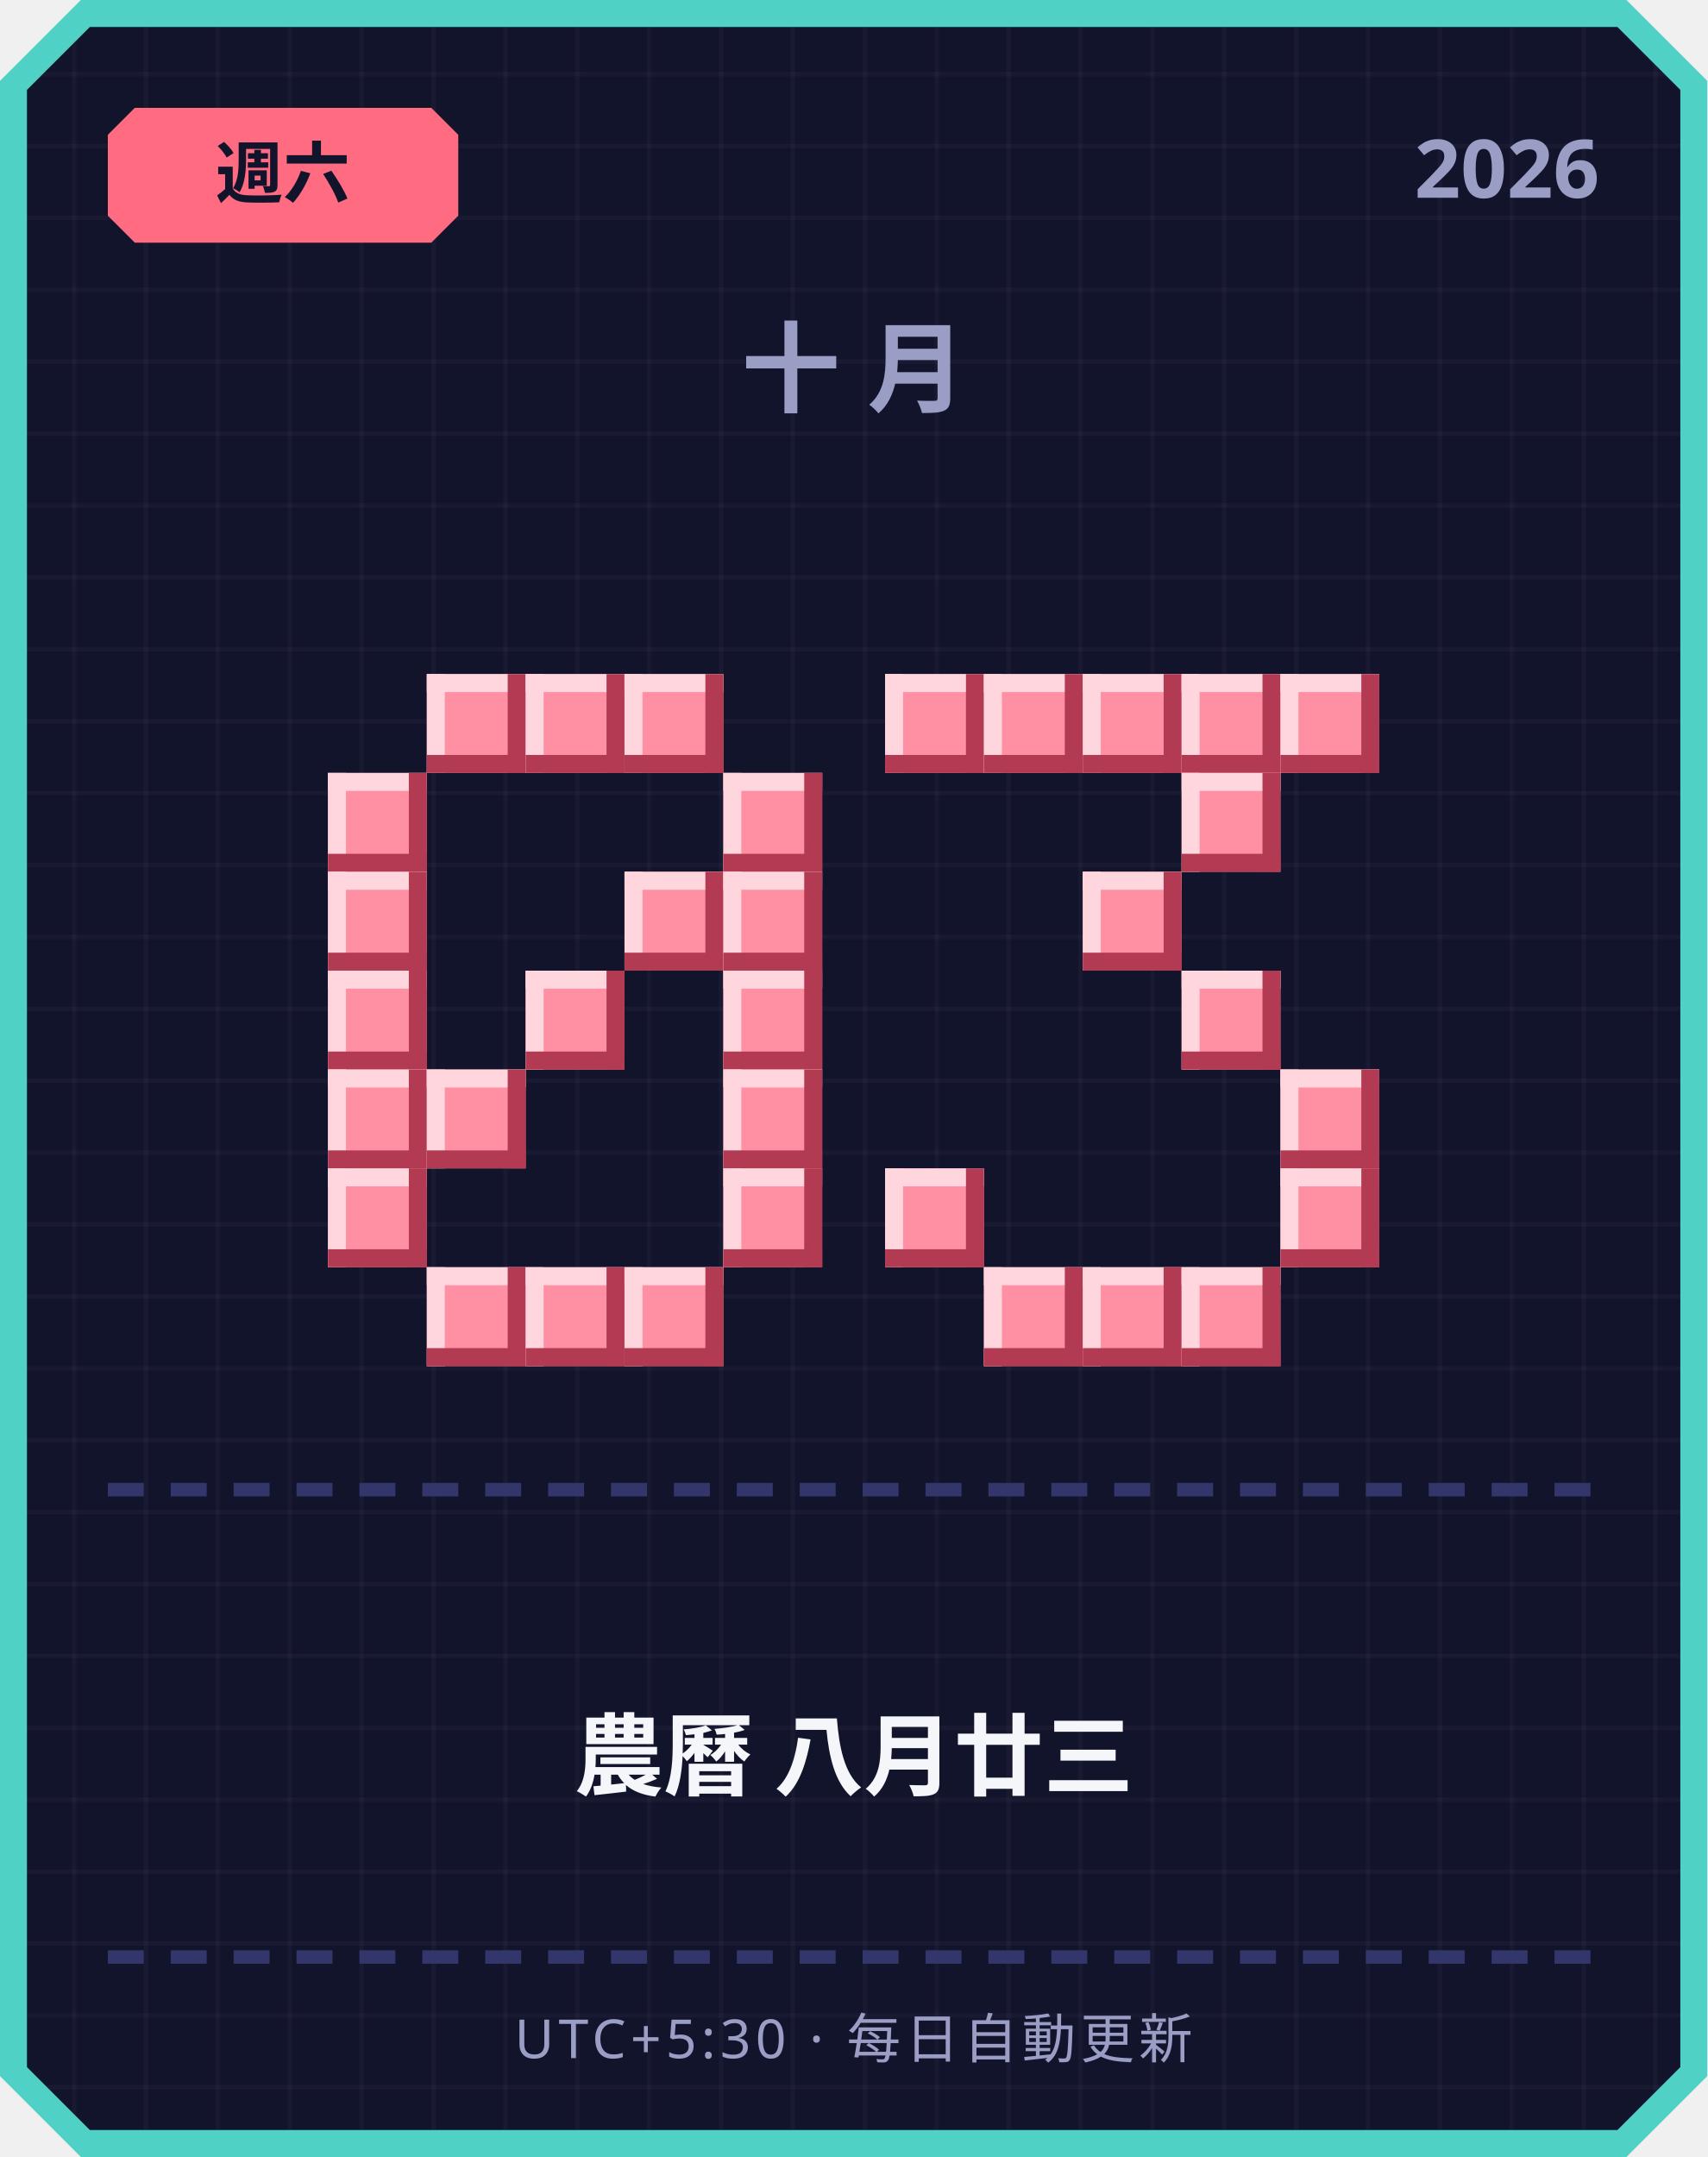
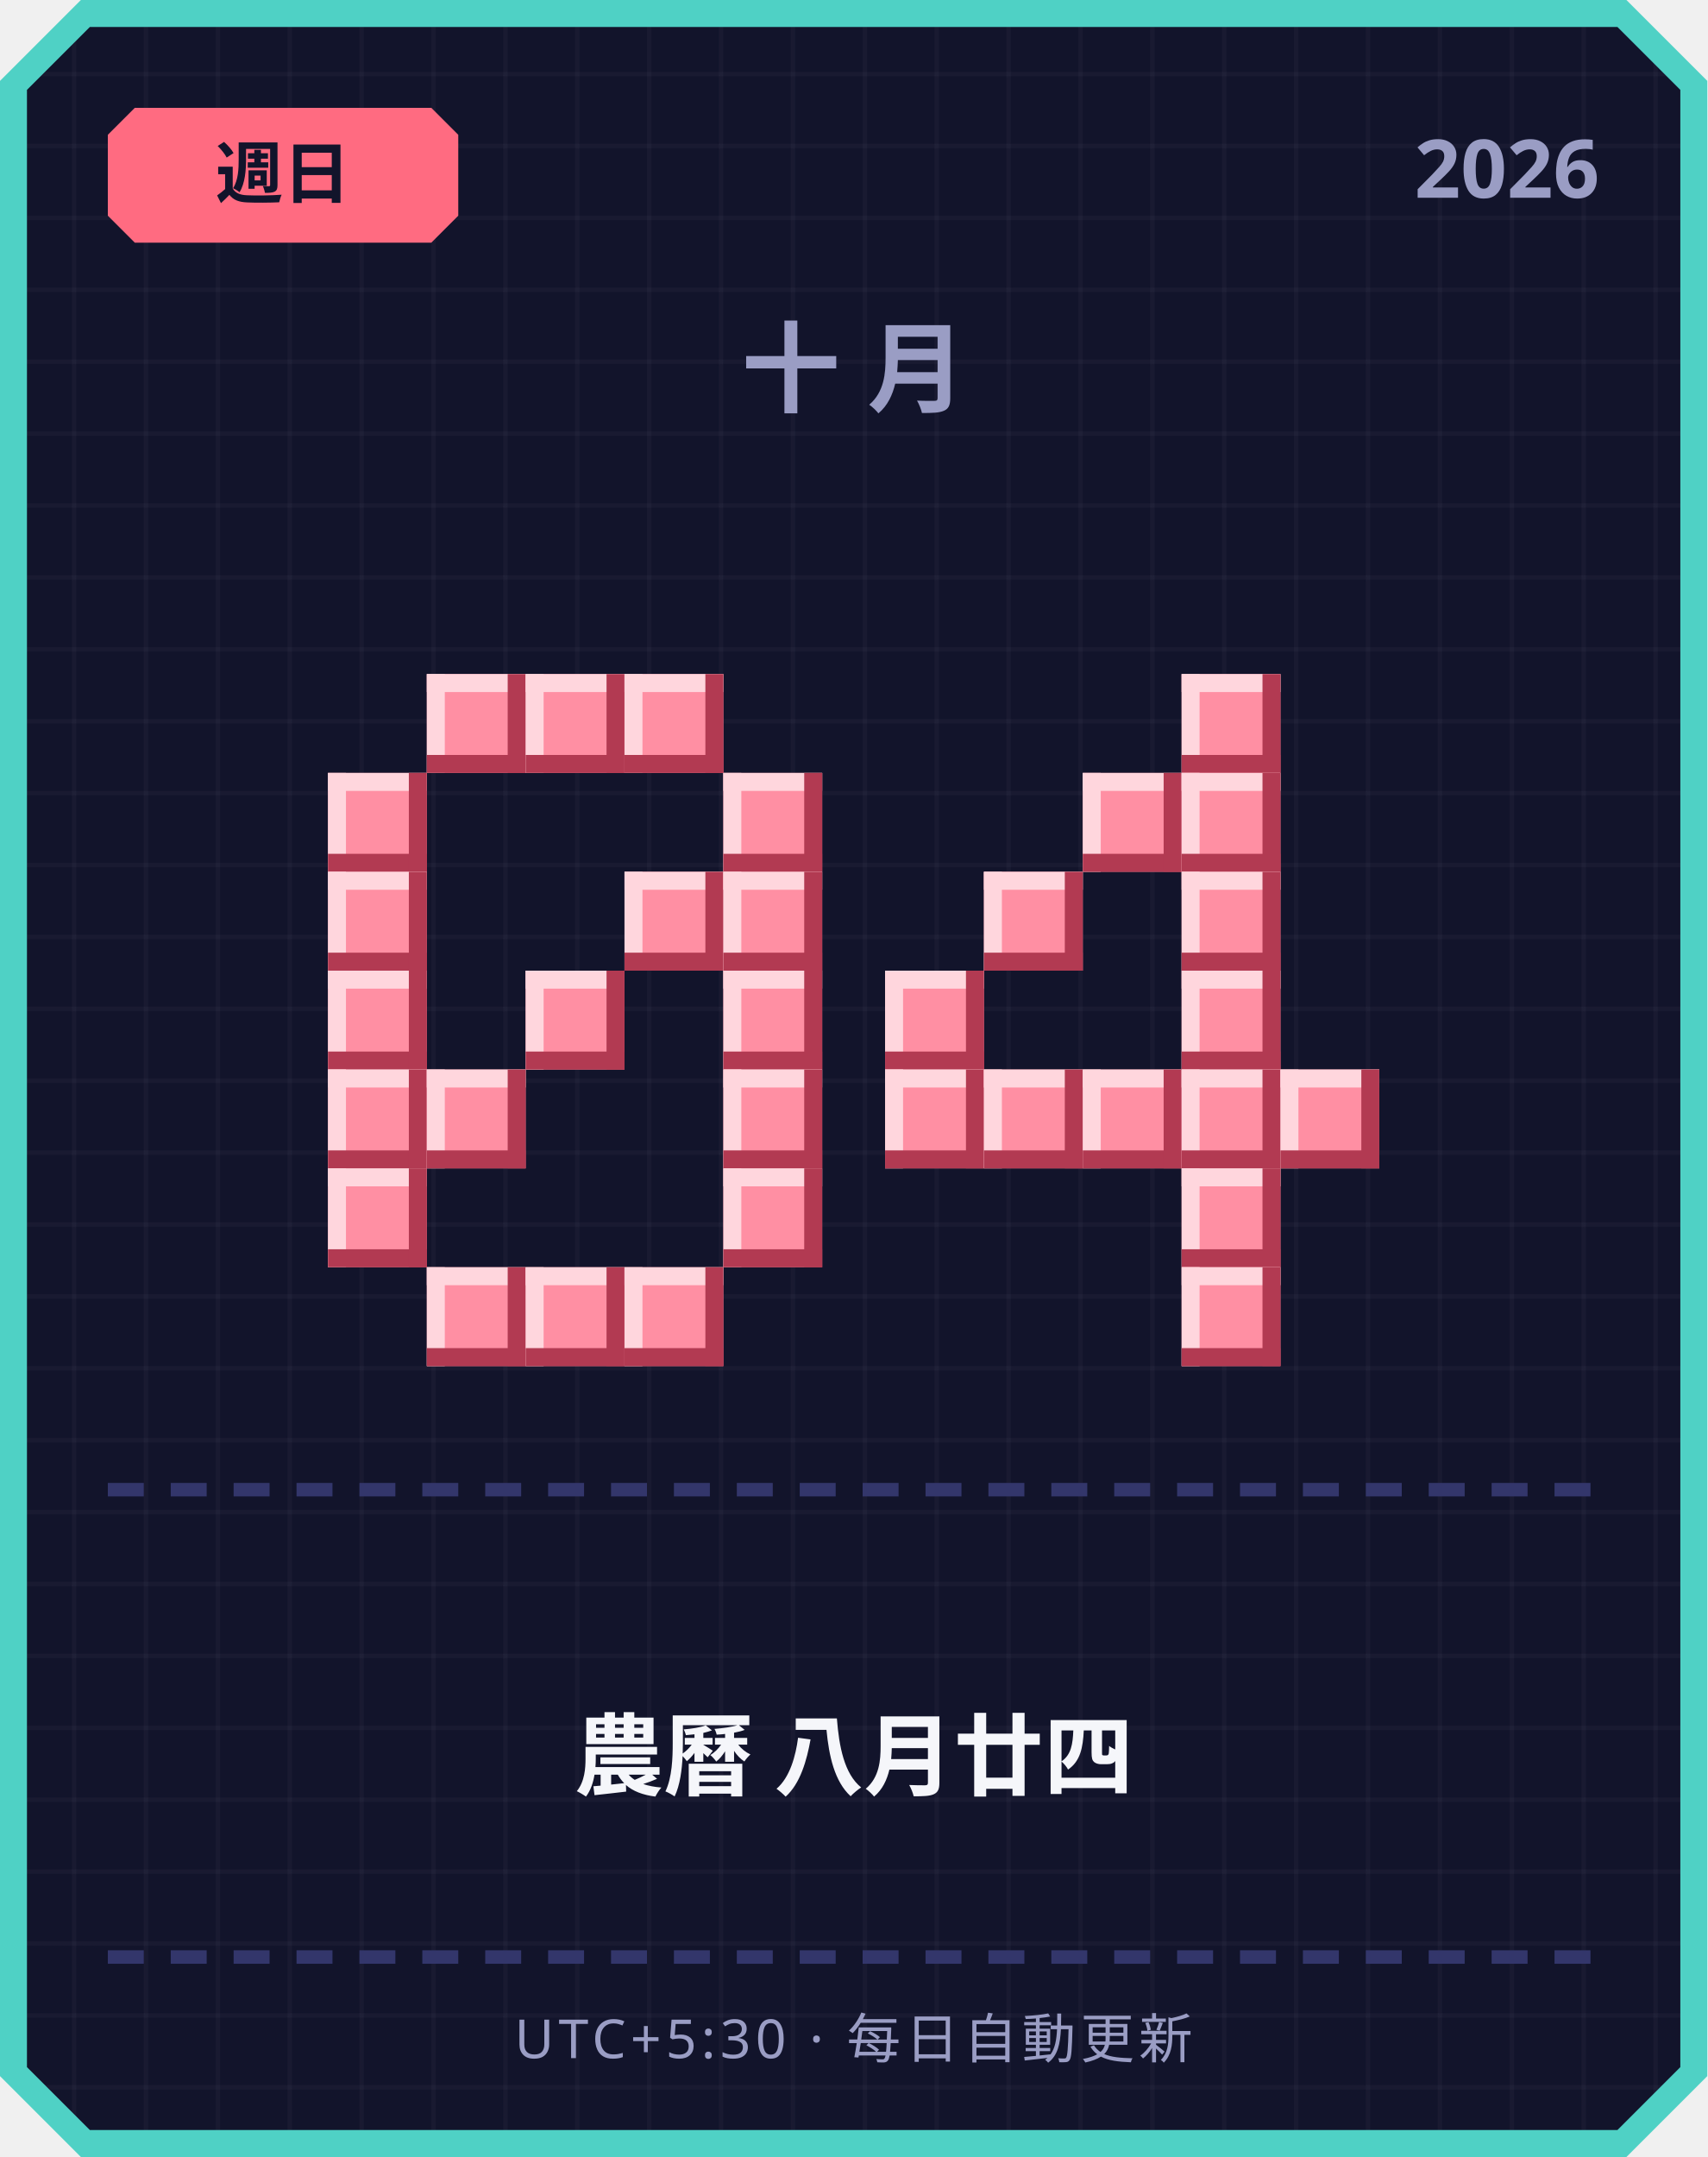
<svg xmlns="http://www.w3.org/2000/svg" width="380" height="480" viewBox="0 0 380 480">
  <defs>
    <pattern id="grid" width="16" height="16" patternUnits="userSpaceOnUse">
      <rect width="16" height="16" fill="#12142b" />
      <rect width="1" height="16" fill="#ffffff" opacity="0.03" />
      <rect width="16" height="1" fill="#ffffff" opacity="0.03" />
    </pattern>
  </defs>
  <path d="M 18,0 L 362,0 L 380,18 L 380,462 L 362,480 L 18,480 L 0,462 L 0,18 Z" fill="#4fd1c5" />
  <path d="M 20,6 L 360,6 L 374,20 L 374,460 L 360,474 L 20,474 L 6,460 L 6,20 Z" fill="url(#grid)" />
  <path d="M 30,24 L 96,24 L 102,30 L 102,48 L 96,54 L 30,54 L 24,48 L 24,30 Z" fill="#ff6b81" />
-   <text x="63" y="44" text-anchor="middle" font-family="'Segoe UI', sans-serif" font-size="15" font-weight="700" fill="#12142b">週六</text>
+   <text x="63" y="44" text-anchor="middle" font-family="'Segoe UI', sans-serif" font-size="15" font-weight="700" fill="#12142b">週日</text>
  <text x="356" y="44" text-anchor="end" font-family="'Segoe UI', sans-serif" font-size="18" font-weight="700" fill="#9a9dc4">2026</text>
  <text x="190" y="90" text-anchor="middle" font-family="'Segoe UI', sans-serif" font-size="22" font-weight="700" letter-spacing="6" fill="#9a9dc4">十月</text>
  <rect x="95" y="150" width="22" height="22" fill="#ff8fa3" />
  <rect x="95" y="150" width="22" height="4" fill="#ffd6dd" />
  <rect x="95" y="150" width="4" height="22" fill="#ffd6dd" />
  <rect x="95" y="168" width="22" height="4" fill="#b23a52" />
  <rect x="113" y="150" width="4" height="22" fill="#b23a52" />
  <rect x="117" y="150" width="22" height="22" fill="#ff8fa3" />
  <rect x="117" y="150" width="22" height="4" fill="#ffd6dd" />
  <rect x="117" y="150" width="4" height="22" fill="#ffd6dd" />
  <rect x="117" y="168" width="22" height="4" fill="#b23a52" />
  <rect x="135" y="150" width="4" height="22" fill="#b23a52" />
  <rect x="139" y="150" width="22" height="22" fill="#ff8fa3" />
  <rect x="139" y="150" width="22" height="4" fill="#ffd6dd" />
  <rect x="139" y="150" width="4" height="22" fill="#ffd6dd" />
  <rect x="139" y="168" width="22" height="4" fill="#b23a52" />
  <rect x="157" y="150" width="4" height="22" fill="#b23a52" />
  <rect x="73" y="172" width="22" height="22" fill="#ff8fa3" />
  <rect x="73" y="172" width="22" height="4" fill="#ffd6dd" />
  <rect x="73" y="172" width="4" height="22" fill="#ffd6dd" />
  <rect x="73" y="190" width="22" height="4" fill="#b23a52" />
  <rect x="91" y="172" width="4" height="22" fill="#b23a52" />
  <rect x="161" y="172" width="22" height="22" fill="#ff8fa3" />
  <rect x="161" y="172" width="22" height="4" fill="#ffd6dd" />
  <rect x="161" y="172" width="4" height="22" fill="#ffd6dd" />
  <rect x="161" y="190" width="22" height="4" fill="#b23a52" />
  <rect x="179" y="172" width="4" height="22" fill="#b23a52" />
  <rect x="73" y="194" width="22" height="22" fill="#ff8fa3" />
  <rect x="73" y="194" width="22" height="4" fill="#ffd6dd" />
  <rect x="73" y="194" width="4" height="22" fill="#ffd6dd" />
  <rect x="73" y="212" width="22" height="4" fill="#b23a52" />
  <rect x="91" y="194" width="4" height="22" fill="#b23a52" />
  <rect x="139" y="194" width="22" height="22" fill="#ff8fa3" />
  <rect x="139" y="194" width="22" height="4" fill="#ffd6dd" />
  <rect x="139" y="194" width="4" height="22" fill="#ffd6dd" />
  <rect x="139" y="212" width="22" height="4" fill="#b23a52" />
  <rect x="157" y="194" width="4" height="22" fill="#b23a52" />
  <rect x="161" y="194" width="22" height="22" fill="#ff8fa3" />
  <rect x="161" y="194" width="22" height="4" fill="#ffd6dd" />
  <rect x="161" y="194" width="4" height="22" fill="#ffd6dd" />
  <rect x="161" y="212" width="22" height="4" fill="#b23a52" />
  <rect x="179" y="194" width="4" height="22" fill="#b23a52" />
  <rect x="73" y="216" width="22" height="22" fill="#ff8fa3" />
  <rect x="73" y="216" width="22" height="4" fill="#ffd6dd" />
  <rect x="73" y="216" width="4" height="22" fill="#ffd6dd" />
  <rect x="73" y="234" width="22" height="4" fill="#b23a52" />
  <rect x="91" y="216" width="4" height="22" fill="#b23a52" />
  <rect x="117" y="216" width="22" height="22" fill="#ff8fa3" />
  <rect x="117" y="216" width="22" height="4" fill="#ffd6dd" />
  <rect x="117" y="216" width="4" height="22" fill="#ffd6dd" />
  <rect x="117" y="234" width="22" height="4" fill="#b23a52" />
  <rect x="135" y="216" width="4" height="22" fill="#b23a52" />
  <rect x="161" y="216" width="22" height="22" fill="#ff8fa3" />
  <rect x="161" y="216" width="22" height="4" fill="#ffd6dd" />
  <rect x="161" y="216" width="4" height="22" fill="#ffd6dd" />
  <rect x="161" y="234" width="22" height="4" fill="#b23a52" />
  <rect x="179" y="216" width="4" height="22" fill="#b23a52" />
  <rect x="73" y="238" width="22" height="22" fill="#ff8fa3" />
  <rect x="73" y="238" width="22" height="4" fill="#ffd6dd" />
  <rect x="73" y="238" width="4" height="22" fill="#ffd6dd" />
  <rect x="73" y="256" width="22" height="4" fill="#b23a52" />
  <rect x="91" y="238" width="4" height="22" fill="#b23a52" />
  <rect x="95" y="238" width="22" height="22" fill="#ff8fa3" />
  <rect x="95" y="238" width="22" height="4" fill="#ffd6dd" />
  <rect x="95" y="238" width="4" height="22" fill="#ffd6dd" />
  <rect x="95" y="256" width="22" height="4" fill="#b23a52" />
  <rect x="113" y="238" width="4" height="22" fill="#b23a52" />
  <rect x="161" y="238" width="22" height="22" fill="#ff8fa3" />
  <rect x="161" y="238" width="22" height="4" fill="#ffd6dd" />
  <rect x="161" y="238" width="4" height="22" fill="#ffd6dd" />
  <rect x="161" y="256" width="22" height="4" fill="#b23a52" />
  <rect x="179" y="238" width="4" height="22" fill="#b23a52" />
  <rect x="73" y="260" width="22" height="22" fill="#ff8fa3" />
  <rect x="73" y="260" width="22" height="4" fill="#ffd6dd" />
  <rect x="73" y="260" width="4" height="22" fill="#ffd6dd" />
  <rect x="73" y="278" width="22" height="4" fill="#b23a52" />
  <rect x="91" y="260" width="4" height="22" fill="#b23a52" />
  <rect x="161" y="260" width="22" height="22" fill="#ff8fa3" />
  <rect x="161" y="260" width="22" height="4" fill="#ffd6dd" />
  <rect x="161" y="260" width="4" height="22" fill="#ffd6dd" />
  <rect x="161" y="278" width="22" height="4" fill="#b23a52" />
  <rect x="179" y="260" width="4" height="22" fill="#b23a52" />
  <rect x="95" y="282" width="22" height="22" fill="#ff8fa3" />
  <rect x="95" y="282" width="22" height="4" fill="#ffd6dd" />
  <rect x="95" y="282" width="4" height="22" fill="#ffd6dd" />
  <rect x="95" y="300" width="22" height="4" fill="#b23a52" />
  <rect x="113" y="282" width="4" height="22" fill="#b23a52" />
  <rect x="117" y="282" width="22" height="22" fill="#ff8fa3" />
  <rect x="117" y="282" width="22" height="4" fill="#ffd6dd" />
  <rect x="117" y="282" width="4" height="22" fill="#ffd6dd" />
  <rect x="117" y="300" width="22" height="4" fill="#b23a52" />
  <rect x="135" y="282" width="4" height="22" fill="#b23a52" />
  <rect x="139" y="282" width="22" height="22" fill="#ff8fa3" />
  <rect x="139" y="282" width="22" height="4" fill="#ffd6dd" />
  <rect x="139" y="282" width="4" height="22" fill="#ffd6dd" />
  <rect x="139" y="300" width="22" height="4" fill="#b23a52" />
  <rect x="157" y="282" width="4" height="22" fill="#b23a52" />
-   <rect x="197" y="150" width="22" height="22" fill="#ff8fa3" />
-   <rect x="197" y="150" width="22" height="4" fill="#ffd6dd" />
-   <rect x="197" y="150" width="4" height="22" fill="#ffd6dd" />
-   <rect x="197" y="168" width="22" height="4" fill="#b23a52" />
-   <rect x="215" y="150" width="4" height="22" fill="#b23a52" />
-   <rect x="219" y="150" width="22" height="22" fill="#ff8fa3" />
-   <rect x="219" y="150" width="22" height="4" fill="#ffd6dd" />
-   <rect x="219" y="150" width="4" height="22" fill="#ffd6dd" />
-   <rect x="219" y="168" width="22" height="4" fill="#b23a52" />
-   <rect x="237" y="150" width="4" height="22" fill="#b23a52" />
-   <rect x="241" y="150" width="22" height="22" fill="#ff8fa3" />
-   <rect x="241" y="150" width="22" height="4" fill="#ffd6dd" />
-   <rect x="241" y="150" width="4" height="22" fill="#ffd6dd" />
-   <rect x="241" y="168" width="22" height="4" fill="#b23a52" />
-   <rect x="259" y="150" width="4" height="22" fill="#b23a52" />
  <rect x="263" y="150" width="22" height="22" fill="#ff8fa3" />
  <rect x="263" y="150" width="22" height="4" fill="#ffd6dd" />
  <rect x="263" y="150" width="4" height="22" fill="#ffd6dd" />
  <rect x="263" y="168" width="22" height="4" fill="#b23a52" />
  <rect x="281" y="150" width="4" height="22" fill="#b23a52" />
-   <rect x="285" y="150" width="22" height="22" fill="#ff8fa3" />
-   <rect x="285" y="150" width="22" height="4" fill="#ffd6dd" />
-   <rect x="285" y="150" width="4" height="22" fill="#ffd6dd" />
-   <rect x="285" y="168" width="22" height="4" fill="#b23a52" />
-   <rect x="303" y="150" width="4" height="22" fill="#b23a52" />
+   <rect x="241" y="172" width="22" height="22" fill="#ff8fa3" />
+   <rect x="241" y="172" width="22" height="4" fill="#ffd6dd" />
+   <rect x="241" y="172" width="4" height="22" fill="#ffd6dd" />
+   <rect x="241" y="190" width="22" height="4" fill="#b23a52" />
+   <rect x="259" y="172" width="4" height="22" fill="#b23a52" />
  <rect x="263" y="172" width="22" height="22" fill="#ff8fa3" />
  <rect x="263" y="172" width="22" height="4" fill="#ffd6dd" />
  <rect x="263" y="172" width="4" height="22" fill="#ffd6dd" />
  <rect x="263" y="190" width="22" height="4" fill="#b23a52" />
  <rect x="281" y="172" width="4" height="22" fill="#b23a52" />
-   <rect x="241" y="194" width="22" height="22" fill="#ff8fa3" />
-   <rect x="241" y="194" width="22" height="4" fill="#ffd6dd" />
-   <rect x="241" y="194" width="4" height="22" fill="#ffd6dd" />
-   <rect x="241" y="212" width="22" height="4" fill="#b23a52" />
-   <rect x="259" y="194" width="4" height="22" fill="#b23a52" />
+   <rect x="219" y="194" width="22" height="22" fill="#ff8fa3" />
+   <rect x="219" y="194" width="22" height="4" fill="#ffd6dd" />
+   <rect x="219" y="194" width="4" height="22" fill="#ffd6dd" />
+   <rect x="219" y="212" width="22" height="4" fill="#b23a52" />
+   <rect x="237" y="194" width="4" height="22" fill="#b23a52" />
+   <rect x="263" y="194" width="22" height="22" fill="#ff8fa3" />
+   <rect x="263" y="194" width="22" height="4" fill="#ffd6dd" />
+   <rect x="263" y="194" width="4" height="22" fill="#ffd6dd" />
+   <rect x="263" y="212" width="22" height="4" fill="#b23a52" />
+   <rect x="281" y="194" width="4" height="22" fill="#b23a52" />
+   <rect x="197" y="216" width="22" height="22" fill="#ff8fa3" />
+   <rect x="197" y="216" width="22" height="4" fill="#ffd6dd" />
+   <rect x="197" y="216" width="4" height="22" fill="#ffd6dd" />
+   <rect x="197" y="234" width="22" height="4" fill="#b23a52" />
+   <rect x="215" y="216" width="4" height="22" fill="#b23a52" />
  <rect x="263" y="216" width="22" height="22" fill="#ff8fa3" />
  <rect x="263" y="216" width="22" height="4" fill="#ffd6dd" />
  <rect x="263" y="216" width="4" height="22" fill="#ffd6dd" />
  <rect x="263" y="234" width="22" height="4" fill="#b23a52" />
  <rect x="281" y="216" width="4" height="22" fill="#b23a52" />
+   <rect x="197" y="238" width="22" height="22" fill="#ff8fa3" />
+   <rect x="197" y="238" width="22" height="4" fill="#ffd6dd" />
+   <rect x="197" y="238" width="4" height="22" fill="#ffd6dd" />
+   <rect x="197" y="256" width="22" height="4" fill="#b23a52" />
+   <rect x="215" y="238" width="4" height="22" fill="#b23a52" />
+   <rect x="219" y="238" width="22" height="22" fill="#ff8fa3" />
+   <rect x="219" y="238" width="22" height="4" fill="#ffd6dd" />
+   <rect x="219" y="238" width="4" height="22" fill="#ffd6dd" />
+   <rect x="219" y="256" width="22" height="4" fill="#b23a52" />
+   <rect x="237" y="238" width="4" height="22" fill="#b23a52" />
+   <rect x="241" y="238" width="22" height="22" fill="#ff8fa3" />
+   <rect x="241" y="238" width="22" height="4" fill="#ffd6dd" />
+   <rect x="241" y="238" width="4" height="22" fill="#ffd6dd" />
+   <rect x="241" y="256" width="22" height="4" fill="#b23a52" />
+   <rect x="259" y="238" width="4" height="22" fill="#b23a52" />
+   <rect x="263" y="238" width="22" height="22" fill="#ff8fa3" />
+   <rect x="263" y="238" width="22" height="4" fill="#ffd6dd" />
+   <rect x="263" y="238" width="4" height="22" fill="#ffd6dd" />
+   <rect x="263" y="256" width="22" height="4" fill="#b23a52" />
+   <rect x="281" y="238" width="4" height="22" fill="#b23a52" />
  <rect x="285" y="238" width="22" height="22" fill="#ff8fa3" />
  <rect x="285" y="238" width="22" height="4" fill="#ffd6dd" />
  <rect x="285" y="238" width="4" height="22" fill="#ffd6dd" />
  <rect x="285" y="256" width="22" height="4" fill="#b23a52" />
  <rect x="303" y="238" width="4" height="22" fill="#b23a52" />
-   <rect x="197" y="260" width="22" height="22" fill="#ff8fa3" />
-   <rect x="197" y="260" width="22" height="4" fill="#ffd6dd" />
-   <rect x="197" y="260" width="4" height="22" fill="#ffd6dd" />
-   <rect x="197" y="278" width="22" height="4" fill="#b23a52" />
-   <rect x="215" y="260" width="4" height="22" fill="#b23a52" />
-   <rect x="285" y="260" width="22" height="22" fill="#ff8fa3" />
-   <rect x="285" y="260" width="22" height="4" fill="#ffd6dd" />
-   <rect x="285" y="260" width="4" height="22" fill="#ffd6dd" />
-   <rect x="285" y="278" width="22" height="4" fill="#b23a52" />
-   <rect x="303" y="260" width="4" height="22" fill="#b23a52" />
-   <rect x="219" y="282" width="22" height="22" fill="#ff8fa3" />
-   <rect x="219" y="282" width="22" height="4" fill="#ffd6dd" />
-   <rect x="219" y="282" width="4" height="22" fill="#ffd6dd" />
-   <rect x="219" y="300" width="22" height="4" fill="#b23a52" />
-   <rect x="237" y="282" width="4" height="22" fill="#b23a52" />
-   <rect x="241" y="282" width="22" height="22" fill="#ff8fa3" />
-   <rect x="241" y="282" width="22" height="4" fill="#ffd6dd" />
-   <rect x="241" y="282" width="4" height="22" fill="#ffd6dd" />
-   <rect x="241" y="300" width="22" height="4" fill="#b23a52" />
-   <rect x="259" y="282" width="4" height="22" fill="#b23a52" />
+   <rect x="263" y="260" width="22" height="22" fill="#ff8fa3" />
+   <rect x="263" y="260" width="22" height="4" fill="#ffd6dd" />
+   <rect x="263" y="260" width="4" height="22" fill="#ffd6dd" />
+   <rect x="263" y="278" width="22" height="4" fill="#b23a52" />
+   <rect x="281" y="260" width="4" height="22" fill="#b23a52" />
  <rect x="263" y="282" width="22" height="22" fill="#ff8fa3" />
  <rect x="263" y="282" width="22" height="4" fill="#ffd6dd" />
  <rect x="263" y="282" width="4" height="22" fill="#ffd6dd" />
  <rect x="263" y="300" width="22" height="4" fill="#b23a52" />
  <rect x="281" y="282" width="4" height="22" fill="#b23a52" />
  <rect x="24" y="330" width="8" height="3" fill="#33366b" />
  <rect x="38" y="330" width="8" height="3" fill="#33366b" />
  <rect x="52" y="330" width="8" height="3" fill="#33366b" />
  <rect x="66" y="330" width="8" height="3" fill="#33366b" />
  <rect x="80" y="330" width="8" height="3" fill="#33366b" />
  <rect x="94" y="330" width="8" height="3" fill="#33366b" />
  <rect x="108" y="330" width="8" height="3" fill="#33366b" />
  <rect x="122" y="330" width="8" height="3" fill="#33366b" />
  <rect x="136" y="330" width="8" height="3" fill="#33366b" />
  <rect x="150" y="330" width="8" height="3" fill="#33366b" />
  <rect x="164" y="330" width="8" height="3" fill="#33366b" />
  <rect x="178" y="330" width="8" height="3" fill="#33366b" />
  <rect x="192" y="330" width="8" height="3" fill="#33366b" />
  <rect x="206" y="330" width="8" height="3" fill="#33366b" />
  <rect x="220" y="330" width="8" height="3" fill="#33366b" />
  <rect x="234" y="330" width="8" height="3" fill="#33366b" />
  <rect x="248" y="330" width="8" height="3" fill="#33366b" />
  <rect x="262" y="330" width="8" height="3" fill="#33366b" />
  <rect x="276" y="330" width="8" height="3" fill="#33366b" />
  <rect x="290" y="330" width="8" height="3" fill="#33366b" />
  <rect x="304" y="330" width="8" height="3" fill="#33366b" />
  <rect x="318" y="330" width="8" height="3" fill="#33366b" />
  <rect x="332" y="330" width="8" height="3" fill="#33366b" />
  <rect x="346" y="330" width="8" height="3" fill="#33366b" />
-   <text x="190" y="398" text-anchor="middle" font-family="'Segoe UI', 'Microsoft JhengHei', sans-serif" font-size="20" font-weight="700" fill="#f5f6fa">農曆 八月廿三</text>
+   <text x="190" y="398" text-anchor="middle" font-family="'Segoe UI', 'Microsoft JhengHei', sans-serif" font-size="20" font-weight="700" fill="#f5f6fa">農曆 八月廿四</text>
  <rect x="24" y="434" width="8" height="3" fill="#33366b" />
  <rect x="38" y="434" width="8" height="3" fill="#33366b" />
  <rect x="52" y="434" width="8" height="3" fill="#33366b" />
  <rect x="66" y="434" width="8" height="3" fill="#33366b" />
  <rect x="80" y="434" width="8" height="3" fill="#33366b" />
  <rect x="94" y="434" width="8" height="3" fill="#33366b" />
  <rect x="108" y="434" width="8" height="3" fill="#33366b" />
  <rect x="122" y="434" width="8" height="3" fill="#33366b" />
  <rect x="136" y="434" width="8" height="3" fill="#33366b" />
  <rect x="150" y="434" width="8" height="3" fill="#33366b" />
  <rect x="164" y="434" width="8" height="3" fill="#33366b" />
  <rect x="178" y="434" width="8" height="3" fill="#33366b" />
  <rect x="192" y="434" width="8" height="3" fill="#33366b" />
  <rect x="206" y="434" width="8" height="3" fill="#33366b" />
  <rect x="220" y="434" width="8" height="3" fill="#33366b" />
  <rect x="234" y="434" width="8" height="3" fill="#33366b" />
  <rect x="248" y="434" width="8" height="3" fill="#33366b" />
  <rect x="262" y="434" width="8" height="3" fill="#33366b" />
  <rect x="276" y="434" width="8" height="3" fill="#33366b" />
  <rect x="290" y="434" width="8" height="3" fill="#33366b" />
  <rect x="304" y="434" width="8" height="3" fill="#33366b" />
  <rect x="318" y="434" width="8" height="3" fill="#33366b" />
  <rect x="332" y="434" width="8" height="3" fill="#33366b" />
  <rect x="346" y="434" width="8" height="3" fill="#33366b" />
  <text x="190" y="458" text-anchor="middle" font-family="'Segoe UI', sans-serif" font-size="12" letter-spacing="1" fill="#9a9dc4">UTC+5:30 · 每日自動更新</text>
</svg>
